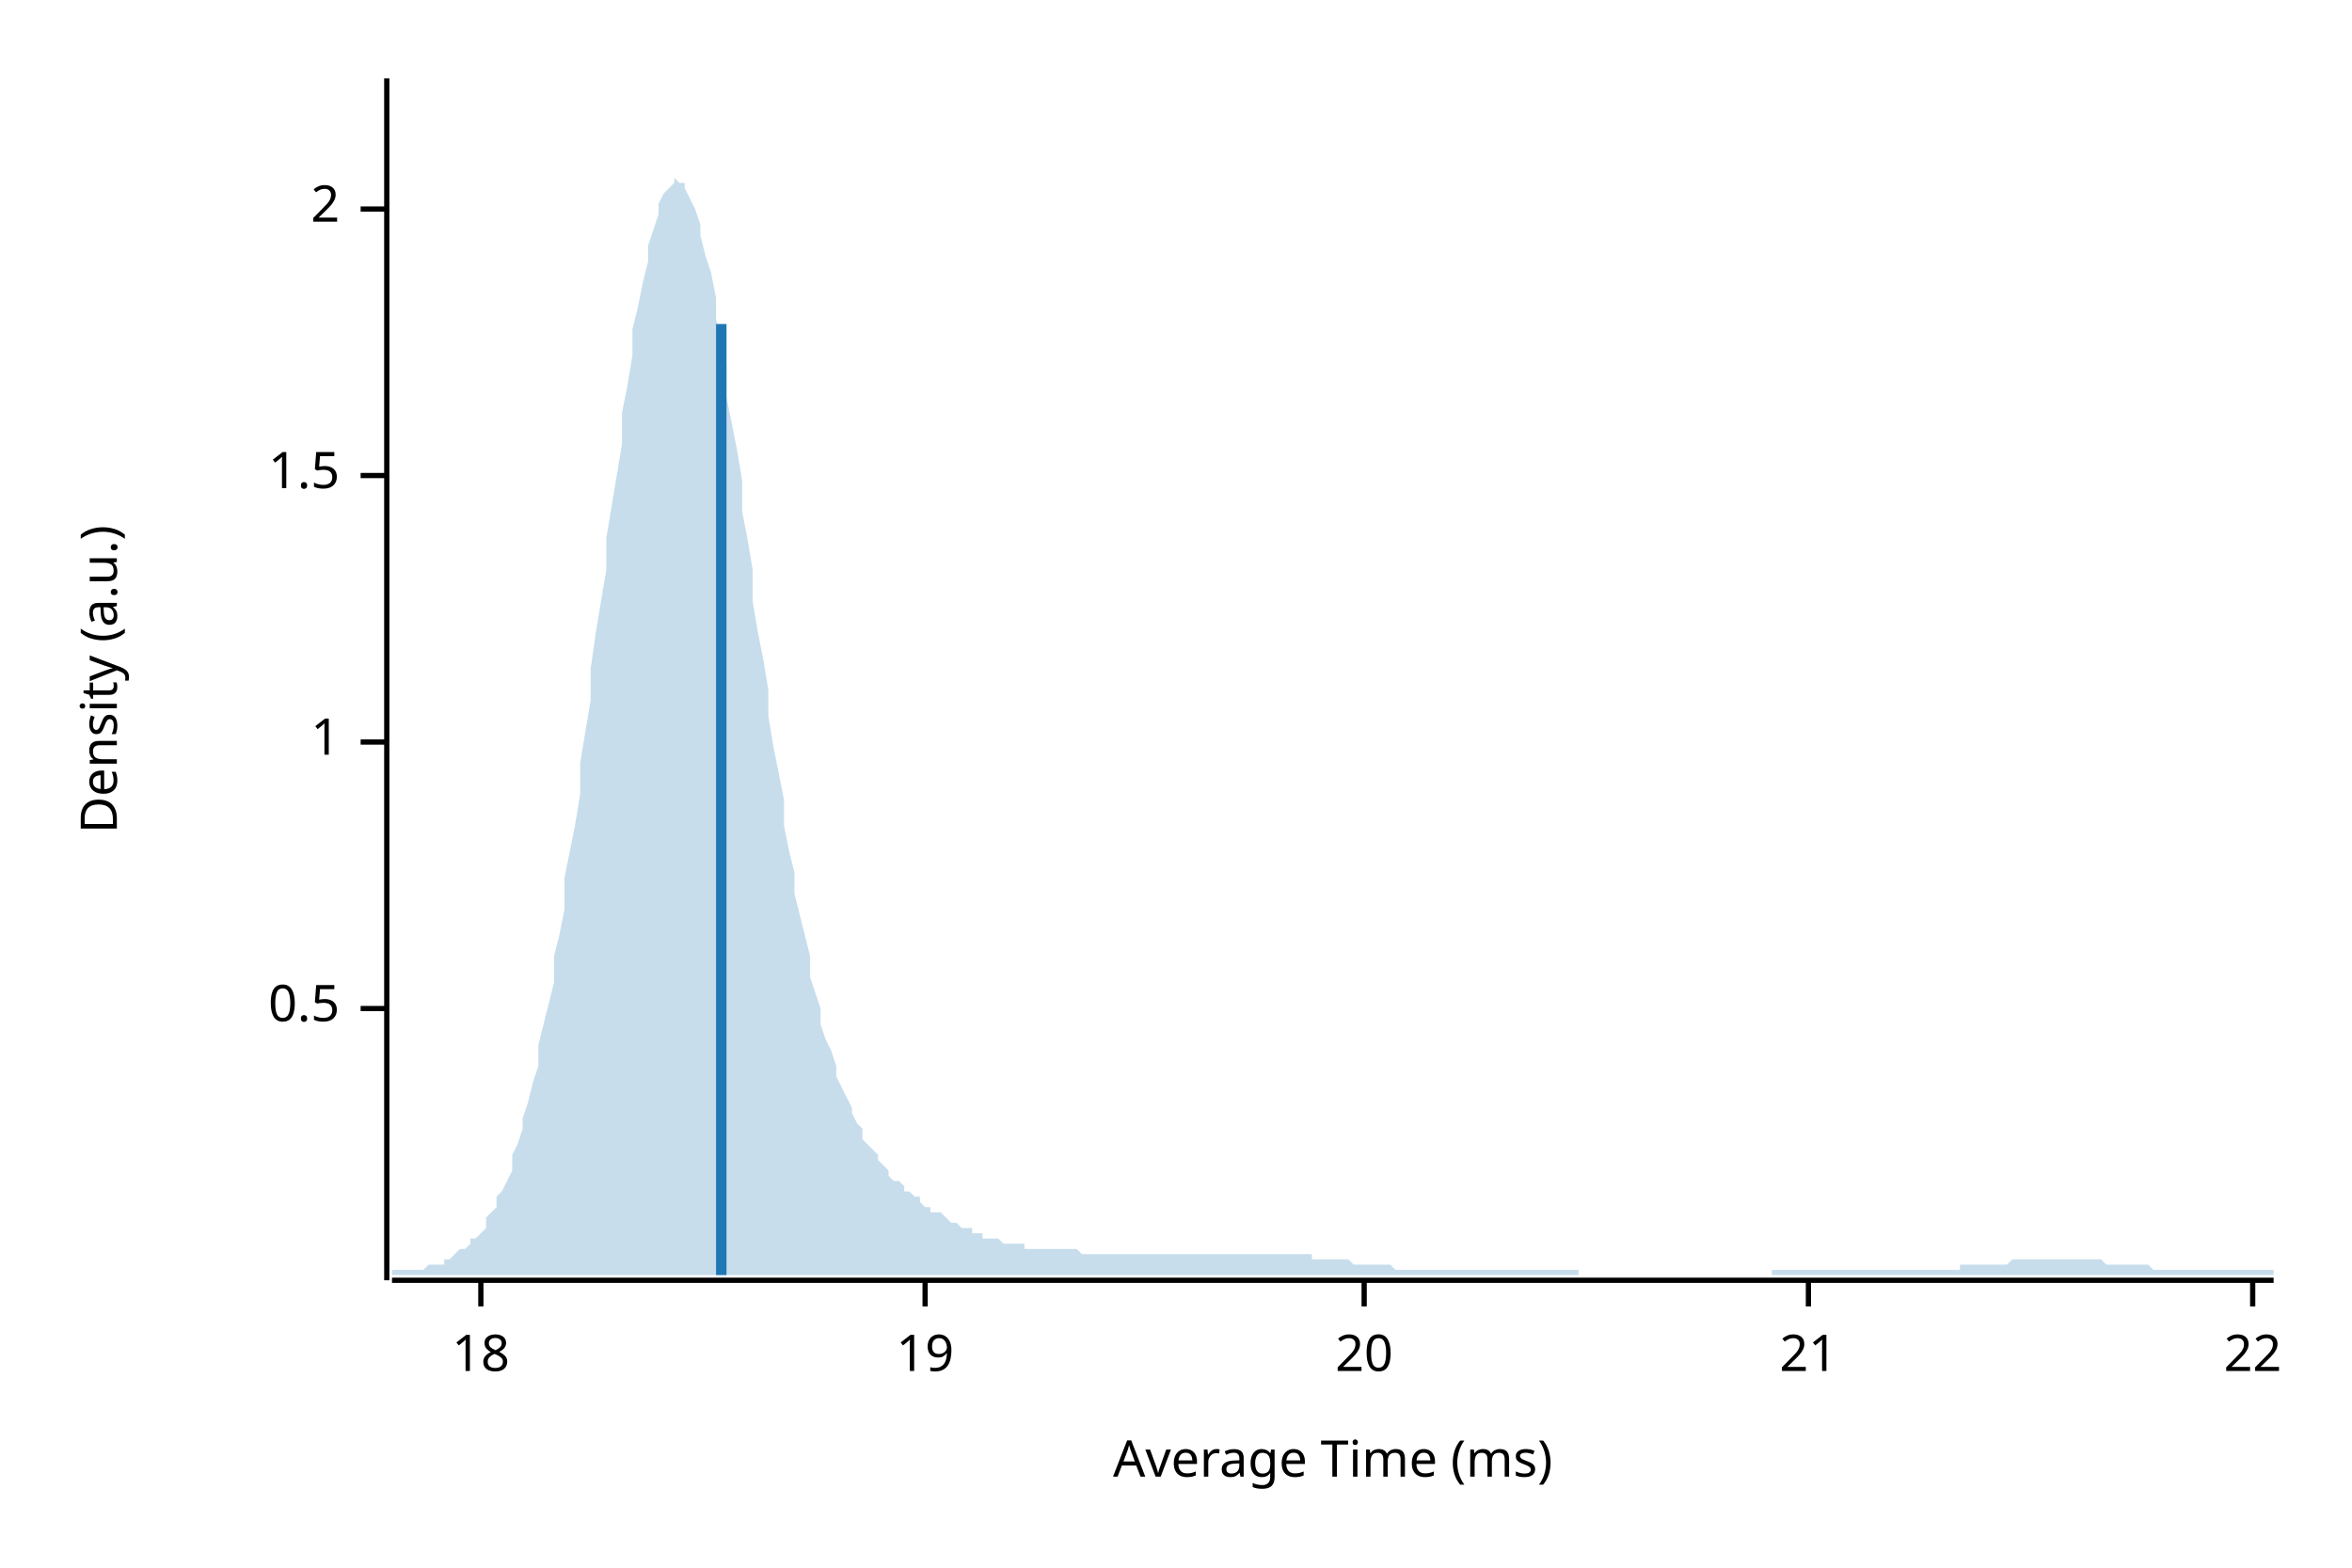
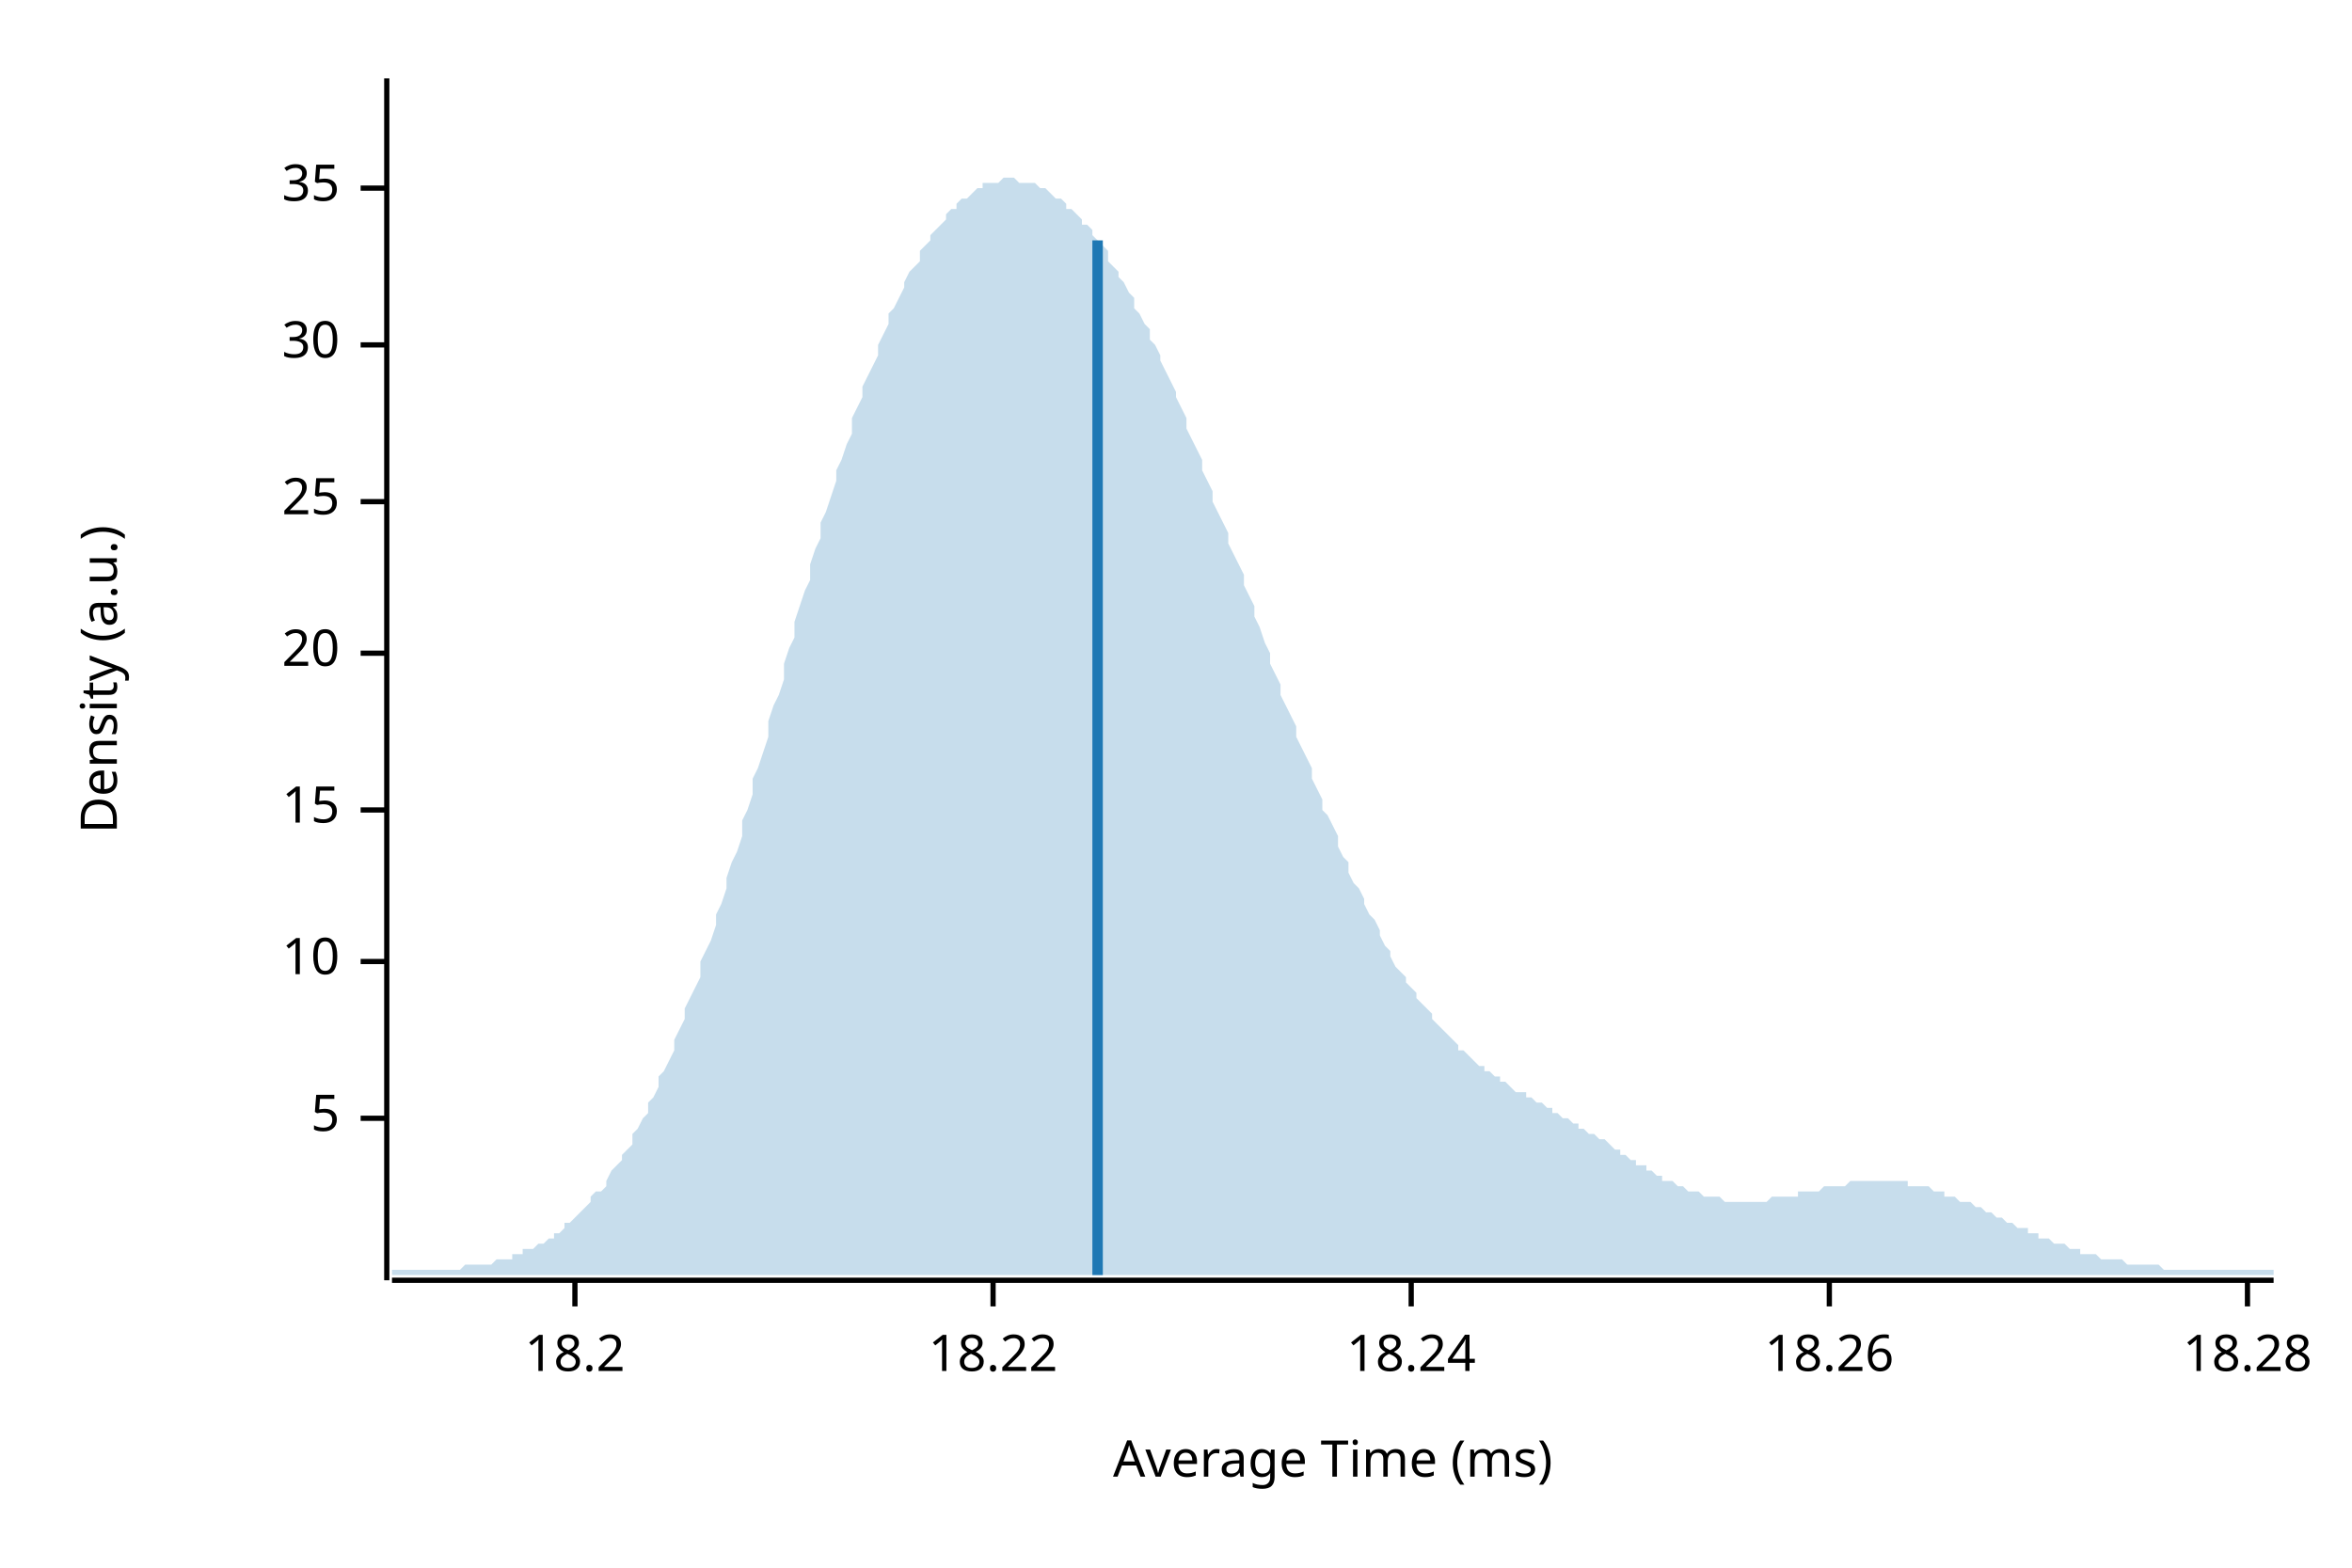
<svg xmlns="http://www.w3.org/2000/svg" width="450" height="300" viewBox="0 0 450 300">
  <text x="15" y="130" dy="0.76em" text-anchor="middle" font-family="sans-serif" font-size="9.677" opacity="1" fill="#000000" transform="rotate(270, 15, 130)">
Density (a.u.)
</text>
  <text x="255" y="285" dy="-0.5ex" text-anchor="middle" font-family="sans-serif" font-size="9.677" opacity="1" fill="#000000">
Average Time (ms)
</text>
  <polyline fill="none" opacity="1" stroke="#000000" stroke-width="1" points="74,15 74,245 " />
-   <text x="65" y="193" dy="0.5ex" text-anchor="end" font-family="sans-serif" font-size="9.677" opacity="1" fill="#000000">
- 0.5
+   <text x="65" y="214" dy="0.5ex" text-anchor="end" font-family="sans-serif" font-size="9.677" opacity="1" fill="#000000">
+ 5
</text>
-   <polyline fill="none" opacity="1" stroke="#000000" stroke-width="1" points="69,193 74,193 " />
-   <text x="65" y="142" dy="0.5ex" text-anchor="end" font-family="sans-serif" font-size="9.677" opacity="1" fill="#000000">
- 1
+   <polyline fill="none" opacity="1" stroke="#000000" stroke-width="1" points="69,214 74,214 " />
+   <text x="65" y="184" dy="0.5ex" text-anchor="end" font-family="sans-serif" font-size="9.677" opacity="1" fill="#000000">
+ 10
</text>
-   <polyline fill="none" opacity="1" stroke="#000000" stroke-width="1" points="69,142 74,142 " />
-   <text x="65" y="91" dy="0.5ex" text-anchor="end" font-family="sans-serif" font-size="9.677" opacity="1" fill="#000000">
- 1.5
+   <polyline fill="none" opacity="1" stroke="#000000" stroke-width="1" points="69,184 74,184 " />
+   <text x="65" y="155" dy="0.5ex" text-anchor="end" font-family="sans-serif" font-size="9.677" opacity="1" fill="#000000">
+ 15
</text>
-   <polyline fill="none" opacity="1" stroke="#000000" stroke-width="1" points="69,91 74,91 " />
-   <text x="65" y="40" dy="0.5ex" text-anchor="end" font-family="sans-serif" font-size="9.677" opacity="1" fill="#000000">
- 2
- </text>
-   <polyline fill="none" opacity="1" stroke="#000000" stroke-width="1" points="69,40 74,40 " />
-   <polyline fill="none" opacity="1" stroke="#000000" stroke-width="1" points="75,245 435,245 " />
-   <text x="92" y="255" dy="0.76em" text-anchor="middle" font-family="sans-serif" font-size="9.677" opacity="1" fill="#000000">
- 18
- </text>
-   <polyline fill="none" opacity="1" stroke="#000000" stroke-width="1" points="92,245 92,250 " />
-   <text x="177" y="255" dy="0.76em" text-anchor="middle" font-family="sans-serif" font-size="9.677" opacity="1" fill="#000000">
- 19
- </text>
-   <polyline fill="none" opacity="1" stroke="#000000" stroke-width="1" points="177,245 177,250 " />
-   <text x="261" y="255" dy="0.76em" text-anchor="middle" font-family="sans-serif" font-size="9.677" opacity="1" fill="#000000">
+   <polyline fill="none" opacity="1" stroke="#000000" stroke-width="1" points="69,155 74,155 " />
+   <text x="65" y="125" dy="0.5ex" text-anchor="end" font-family="sans-serif" font-size="9.677" opacity="1" fill="#000000">
20
</text>
-   <polyline fill="none" opacity="1" stroke="#000000" stroke-width="1" points="261,245 261,250 " />
-   <text x="346" y="255" dy="0.76em" text-anchor="middle" font-family="sans-serif" font-size="9.677" opacity="1" fill="#000000">
- 21
+   <polyline fill="none" opacity="1" stroke="#000000" stroke-width="1" points="69,125 74,125 " />
+   <text x="65" y="96" dy="0.5ex" text-anchor="end" font-family="sans-serif" font-size="9.677" opacity="1" fill="#000000">
+ 25
</text>
-   <polyline fill="none" opacity="1" stroke="#000000" stroke-width="1" points="346,245 346,250 " />
-   <text x="431" y="255" dy="0.76em" text-anchor="middle" font-family="sans-serif" font-size="9.677" opacity="1" fill="#000000">
- 22
+   <polyline fill="none" opacity="1" stroke="#000000" stroke-width="1" points="69,96 74,96 " />
+   <text x="65" y="66" dy="0.5ex" text-anchor="end" font-family="sans-serif" font-size="9.677" opacity="1" fill="#000000">
+ 30
</text>
-   <polyline fill="none" opacity="1" stroke="#000000" stroke-width="1" points="431,245 431,250 " />
-   <polygon opacity="0.25" fill="#1F78B4" points="75,243 75,243 76,243 77,243 77,243 78,243 79,243 80,243 80,243 81,243 82,242 82,242 83,242 84,242 85,242 85,241 86,241 87,240 87,240 88,239 89,239 90,238 90,237 91,237 92,236 93,235 93,233 94,232 95,231 95,229 96,228 97,226 98,224 98,221 99,219 100,216 100,214 101,211 102,207 103,204 103,200 104,196 105,192 106,188 106,183 107,179 108,174 108,168 109,163 110,158 111,152 111,146 112,140 113,134 113,128 114,121 115,115 116,109 116,103 117,97 118,91 119,85 119,79 120,74 121,68 121,63 122,59 123,54 124,50 124,47 125,44 126,41 126,39 127,37 128,36 129,35 129,34 130,35 131,35 131,36 132,38 133,40 134,43 134,45 135,49 136,52 137,57 137,61 138,66 139,70 139,76 140,81 141,86 142,92 142,98 143,103 144,109 144,115 145,121 146,126 147,132 147,137 148,143 149,148 150,153 150,158 151,163 152,167 152,171 153,175 154,179 155,183 155,187 156,190 157,193 157,196 158,199 159,201 160,204 160,206 161,208 162,210 163,212 163,213 164,215 165,216 165,218 166,219 167,220 168,221 168,222 169,223 170,224 170,225 171,226 172,226 173,227 173,228 174,228 175,229 176,229 176,230 177,231 178,231 178,232 179,232 180,232 181,233 181,233 182,234 183,234 183,234 184,235 185,235 186,235 186,236 187,236 188,236 188,237 189,237 190,237 191,237 191,237 192,238 193,238 194,238 194,238 195,238 196,238 196,239 197,239 198,239 199,239 199,239 200,239 201,239 201,239 202,239 203,239 204,239 204,239 205,239 206,239 207,240 207,240 208,240 209,240 209,240 210,240 211,240 212,240 212,240 213,240 214,240 214,240 215,240 216,240 217,240 217,240 218,240 219,240 220,240 220,240 221,240 222,240 222,240 223,240 224,240 225,240 225,240 226,240 227,240 227,240 228,240 229,240 230,240 230,240 231,240 232,240 232,240 233,240 234,240 235,240 235,240 236,240 237,240 238,240 238,240 239,240 240,240 240,240 241,240 242,240 243,240 243,240 244,240 245,240 245,240 246,240 247,240 248,240 248,240 249,240 250,240 251,240 251,241 252,241 253,241 253,241 254,241 255,241 256,241 256,241 257,241 258,241 258,241 259,242 260,242 261,242 261,242 262,242 263,242 264,242 264,242 265,242 266,242 266,242 267,243 268,243 269,243 269,243 270,243 271,243 271,243 272,243 273,243 274,243 274,243 275,243 276,243 277,243 277,243 278,243 279,243 279,243 280,243 281,243 282,243 282,243 283,243 284,243 284,243 285,243 286,243 287,243 287,243 288,243 289,243 289,243 290,243 291,243 292,243 292,243 293,243 294,243 295,243 295,243 296,243 297,243 297,243 298,243 299,243 300,243 300,243 301,243 302,243 302,244 303,244 304,244 305,244 305,244 306,244 307,244 308,244 308,244 309,244 310,244 310,244 311,244 312,244 313,244 313,244 314,244 315,244 315,244 316,244 317,244 318,244 318,244 319,244 320,244 321,244 321,244 322,244 323,244 323,244 324,244 325,244 326,244 326,244 327,244 328,244 328,244 329,244 330,244 331,244 331,244 332,244 333,244 333,244 334,244 335,244 336,244 336,244 337,244 338,244 339,244 339,243 340,243 341,243 341,243 342,243 343,243 344,243 344,243 345,243 346,243 346,243 347,243 348,243 349,243 349,243 350,243 351,243 352,243 352,243 353,243 354,243 354,243 355,243 356,243 357,243 357,243 358,243 359,243 359,243 360,243 361,243 362,243 362,243 363,243 364,243 365,243 365,243 366,243 367,243 367,243 368,243 369,243 370,243 370,243 371,243 372,243 372,243 373,243 374,243 375,243 375,242 376,242 377,242 378,242 378,242 379,242 380,242 380,242 381,242 382,242 383,242 383,242 384,242 385,241 385,241 386,241 387,241 388,241 388,241 389,241 390,241 390,241 391,241 392,241 393,241 393,241 394,241 395,241 396,241 396,241 397,241 398,241 398,241 399,241 400,241 401,241 401,241 402,241 403,242 403,242 404,242 405,242 406,242 406,242 407,242 408,242 409,242 409,242 410,242 411,242 411,242 412,243 413,243 414,243 414,243 415,243 416,243 416,243 417,243 418,243 419,243 419,243 420,243 421,243 422,243 422,243 423,243 424,243 424,243 425,243 426,243 427,243 427,243 428,243 429,243 429,243 430,243 431,243 432,243 432,243 433,243 434,243 435,243 435,244 75,244 " />
-   <polyline fill="none" opacity="1" stroke="#1F78B4" stroke-width="2" points="138,244 138,62 " />
+   <polyline fill="none" opacity="1" stroke="#000000" stroke-width="1" points="69,66 74,66 " />
+   <text x="65" y="36" dy="0.5ex" text-anchor="end" font-family="sans-serif" font-size="9.677" opacity="1" fill="#000000">
+ 35
+ </text>
+   <polyline fill="none" opacity="1" stroke="#000000" stroke-width="1" points="69,36 74,36 " />
+   <polyline fill="none" opacity="1" stroke="#000000" stroke-width="1" points="75,245 435,245 " />
+   <text x="110" y="255" dy="0.76em" text-anchor="middle" font-family="sans-serif" font-size="9.677" opacity="1" fill="#000000">
+ 18.2
+ </text>
+   <polyline fill="none" opacity="1" stroke="#000000" stroke-width="1" points="110,245 110,250 " />
+   <text x="190" y="255" dy="0.76em" text-anchor="middle" font-family="sans-serif" font-size="9.677" opacity="1" fill="#000000">
+ 18.22
+ </text>
+   <polyline fill="none" opacity="1" stroke="#000000" stroke-width="1" points="190,245 190,250 " />
+   <text x="270" y="255" dy="0.76em" text-anchor="middle" font-family="sans-serif" font-size="9.677" opacity="1" fill="#000000">
+ 18.24
+ </text>
+   <polyline fill="none" opacity="1" stroke="#000000" stroke-width="1" points="270,245 270,250 " />
+   <text x="350" y="255" dy="0.76em" text-anchor="middle" font-family="sans-serif" font-size="9.677" opacity="1" fill="#000000">
+ 18.26
+ </text>
+   <polyline fill="none" opacity="1" stroke="#000000" stroke-width="1" points="350,245 350,250 " />
+   <text x="430" y="255" dy="0.76em" text-anchor="middle" font-family="sans-serif" font-size="9.677" opacity="1" fill="#000000">
+ 18.28
+ </text>
+   <polyline fill="none" opacity="1" stroke="#000000" stroke-width="1" points="430,245 430,250 " />
+   <polygon opacity="0.25" fill="#1F78B4" points="75,243 75,243 76,243 77,243 77,243 78,243 79,243 80,243 80,243 81,243 82,243 82,243 83,243 84,243 85,243 85,243 86,243 87,243 87,243 88,243 89,242 90,242 90,242 91,242 92,242 93,242 93,242 94,242 95,241 95,241 96,241 97,241 98,241 98,240 99,240 100,240 100,239 101,239 102,239 103,238 103,238 104,238 105,237 106,237 106,236 107,236 108,235 108,234 109,234 110,233 111,232 111,232 112,231 113,230 113,229 114,228 115,228 116,227 116,226 117,224 118,223 119,222 119,221 120,220 121,219 121,217 122,216 123,214 124,213 124,211 125,210 126,208 126,206 127,205 128,203 129,201 129,199 130,197 131,195 131,193 132,191 133,189 134,187 134,184 135,182 136,180 137,177 137,175 138,173 139,170 139,168 140,165 141,163 142,160 142,157 143,155 144,152 144,149 145,147 146,144 147,141 147,138 148,135 149,133 150,130 150,127 151,124 152,122 152,119 153,116 154,113 155,111 155,108 156,105 157,103 157,100 158,98 159,95 160,92 160,90 161,88 162,85 163,83 163,80 164,78 165,76 165,74 166,72 167,70 168,68 168,66 169,64 170,62 170,60 171,59 172,57 173,55 173,54 174,52 175,51 176,50 176,48 177,47 178,46 178,45 179,44 180,43 181,42 181,41 182,40 183,40 183,39 184,38 185,38 186,37 186,37 187,36 188,36 188,35 189,35 190,35 191,35 191,35 192,34 193,34 194,34 194,34 195,35 196,35 196,35 197,35 198,35 199,36 199,36 200,36 201,37 201,37 202,38 203,38 204,39 204,40 205,40 206,41 207,42 207,43 208,43 209,44 209,45 210,46 211,47 212,48 212,50 213,51 214,52 214,53 215,54 216,56 217,57 217,59 218,60 219,62 220,63 220,65 221,66 222,68 222,69 223,71 224,73 225,75 225,76 226,78 227,80 227,82 228,84 229,86 230,88 230,90 231,92 232,94 232,96 233,98 234,100 235,102 235,104 236,106 237,108 238,110 238,112 239,114 240,116 240,118 241,120 242,123 243,125 243,127 244,129 245,131 245,133 246,135 247,137 248,139 248,141 249,143 250,145 251,147 251,149 252,151 253,153 253,155 254,156 255,158 256,160 256,162 257,164 258,165 258,167 259,169 260,170 261,172 261,173 262,175 263,176 264,178 264,179 265,181 266,182 266,183 267,185 268,186 269,187 269,188 270,189 271,190 271,191 272,192 273,193 274,194 274,195 275,196 276,197 277,198 277,198 278,199 279,200 279,201 280,201 281,202 282,203 282,203 283,204 284,204 284,205 285,205 286,206 287,206 287,207 288,207 289,208 289,208 290,209 291,209 292,209 292,210 293,210 294,211 295,211 295,211 296,212 297,212 297,213 298,213 299,214 300,214 300,214 301,215 302,215 302,216 303,216 304,217 305,217 305,217 306,218 307,218 308,219 308,219 309,220 310,220 310,221 311,221 312,222 313,222 313,223 314,223 315,223 315,224 316,224 317,225 318,225 318,226 319,226 320,226 321,227 321,227 322,227 323,228 323,228 324,228 325,228 326,229 326,229 327,229 328,229 328,229 329,229 330,230 331,230 331,230 332,230 333,230 333,230 334,230 335,230 336,230 336,230 337,230 338,230 339,229 339,229 340,229 341,229 341,229 342,229 343,229 344,229 344,228 345,228 346,228 346,228 347,228 348,228 349,227 349,227 350,227 351,227 352,227 352,227 353,227 354,226 354,226 355,226 356,226 357,226 357,226 358,226 359,226 359,226 360,226 361,226 362,226 362,226 363,226 364,226 365,226 365,227 366,227 367,227 367,227 368,227 369,227 370,228 370,228 371,228 372,228 372,229 373,229 374,229 375,230 375,230 376,230 377,230 378,231 378,231 379,231 380,232 380,232 381,232 382,233 383,233 383,233 384,234 385,234 385,234 386,235 387,235 388,235 388,236 389,236 390,236 390,237 391,237 392,237 393,238 393,238 394,238 395,238 396,239 396,239 397,239 398,239 398,240 399,240 400,240 401,240 401,240 402,241 403,241 403,241 404,241 405,241 406,241 406,241 407,242 408,242 409,242 409,242 410,242 411,242 411,242 412,242 413,242 414,243 414,243 415,243 416,243 416,243 417,243 418,243 419,243 419,243 420,243 421,243 422,243 422,243 423,243 424,243 424,243 425,243 426,243 427,243 427,243 428,243 429,243 429,243 430,243 431,243 432,243 432,243 433,243 434,243 435,243 435,244 75,244 " />
+   <polyline fill="none" opacity="1" stroke="#1F78B4" stroke-width="2" points="210,244 210,46 " />
</svg>
